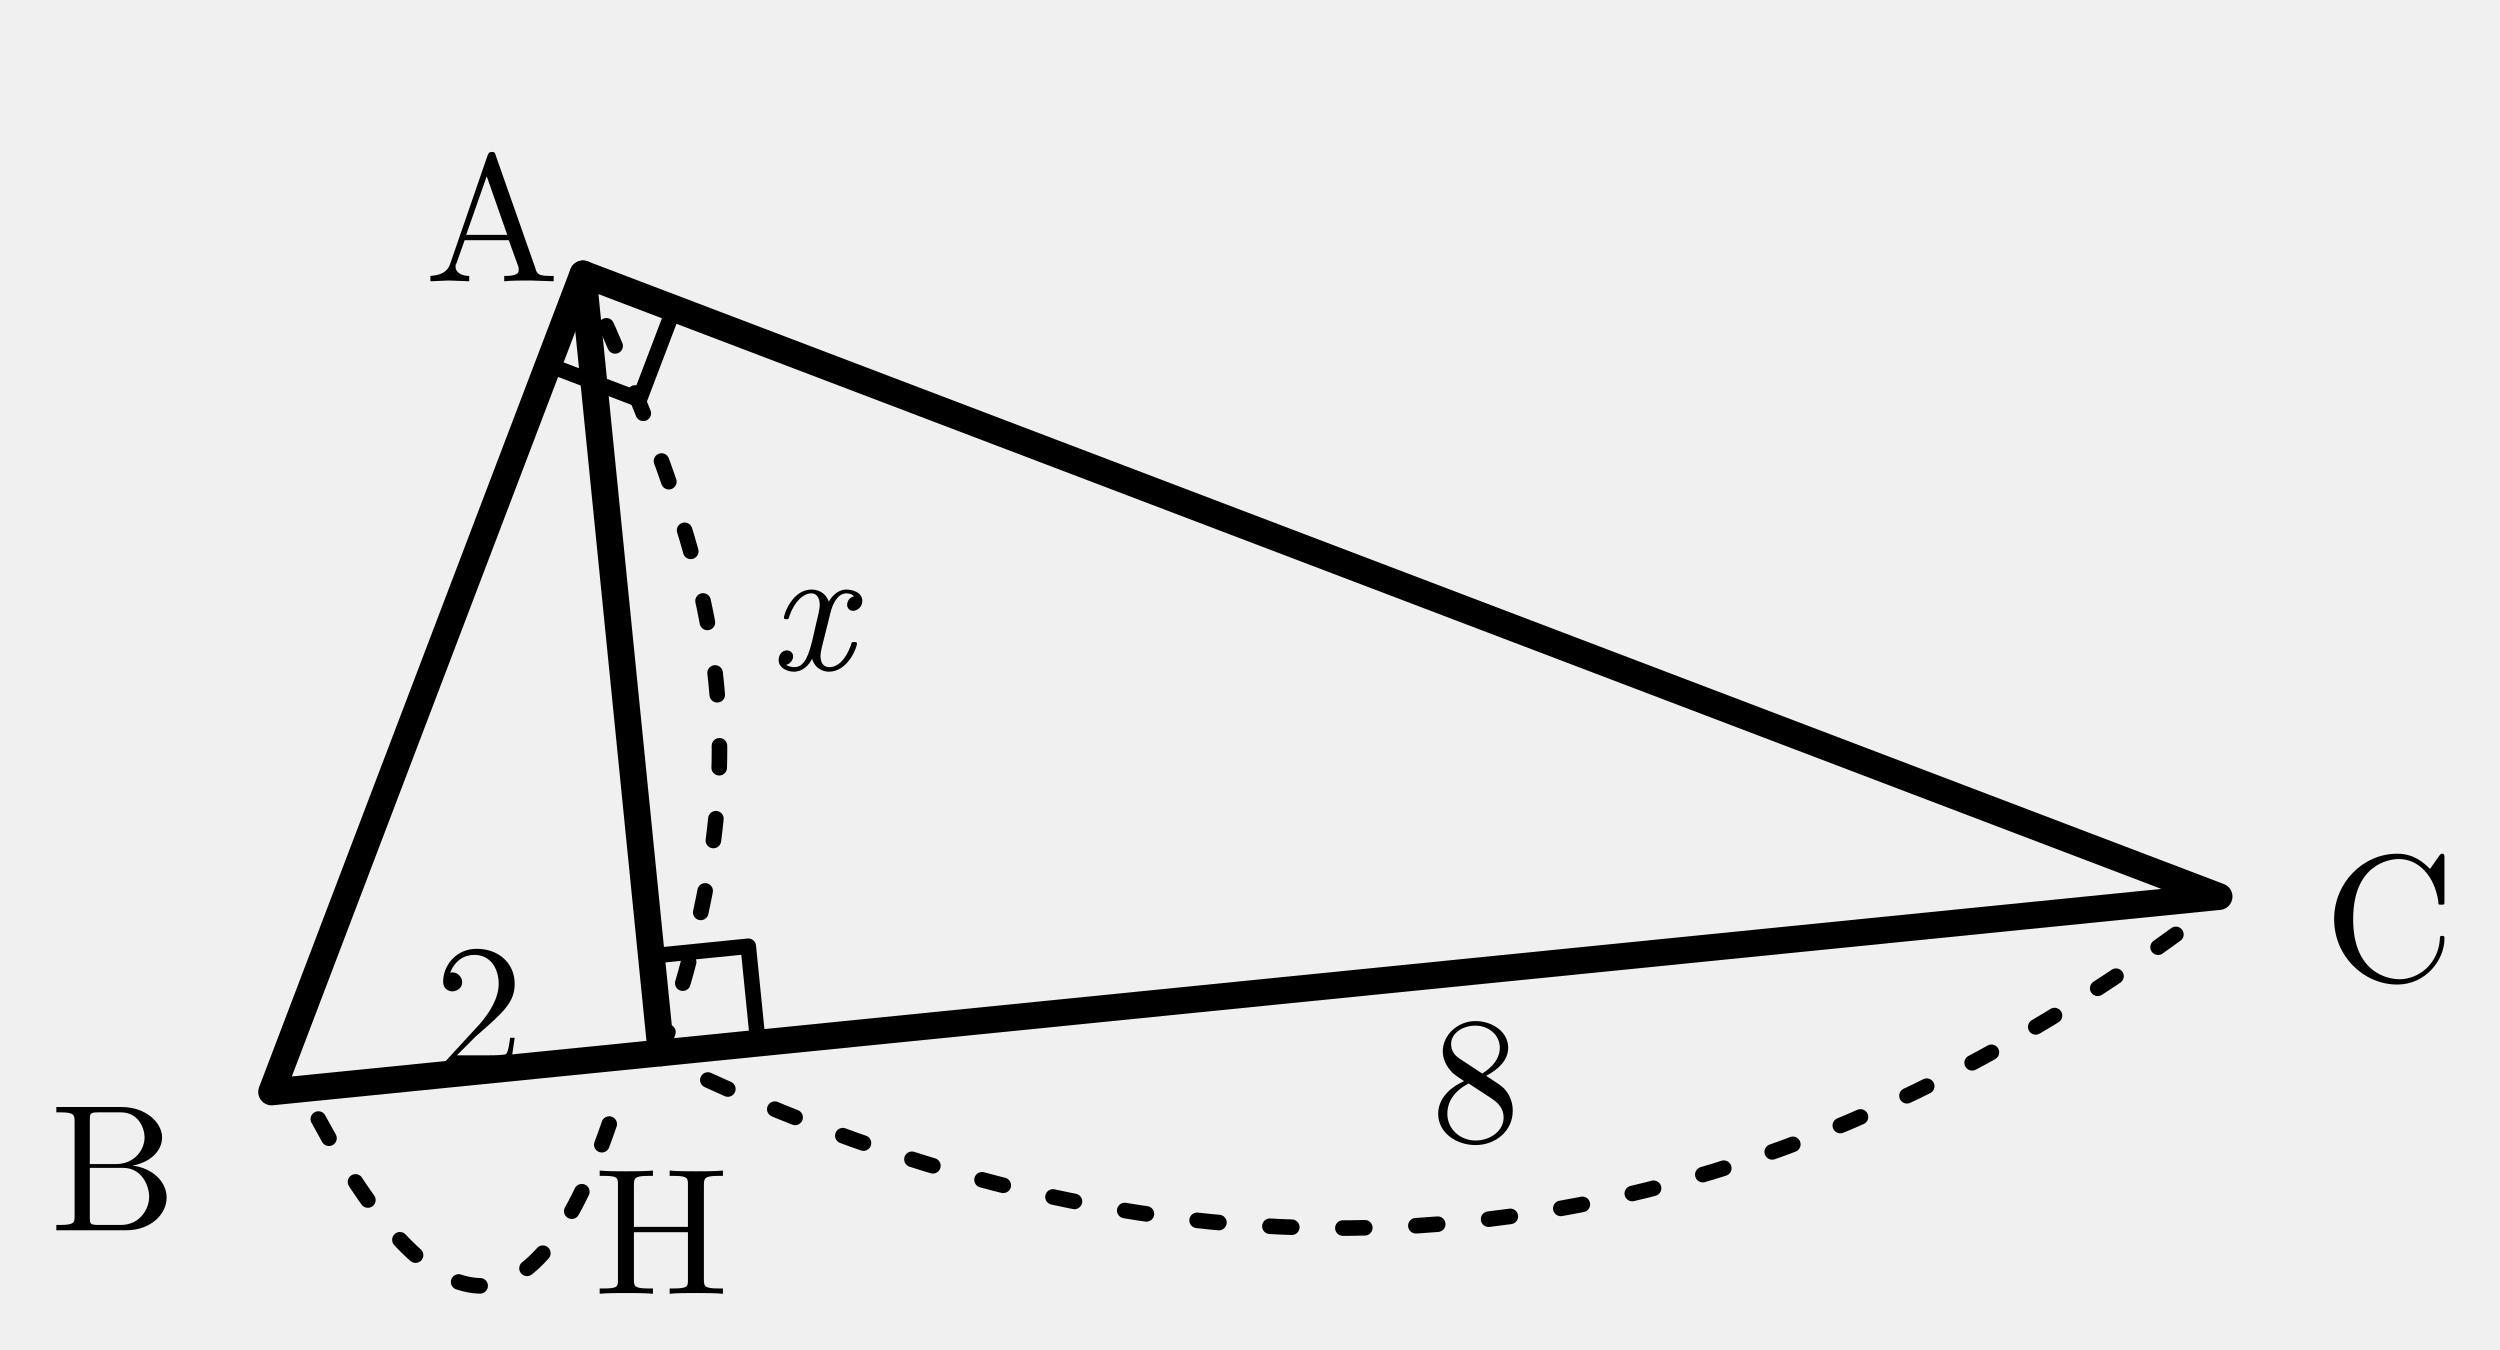
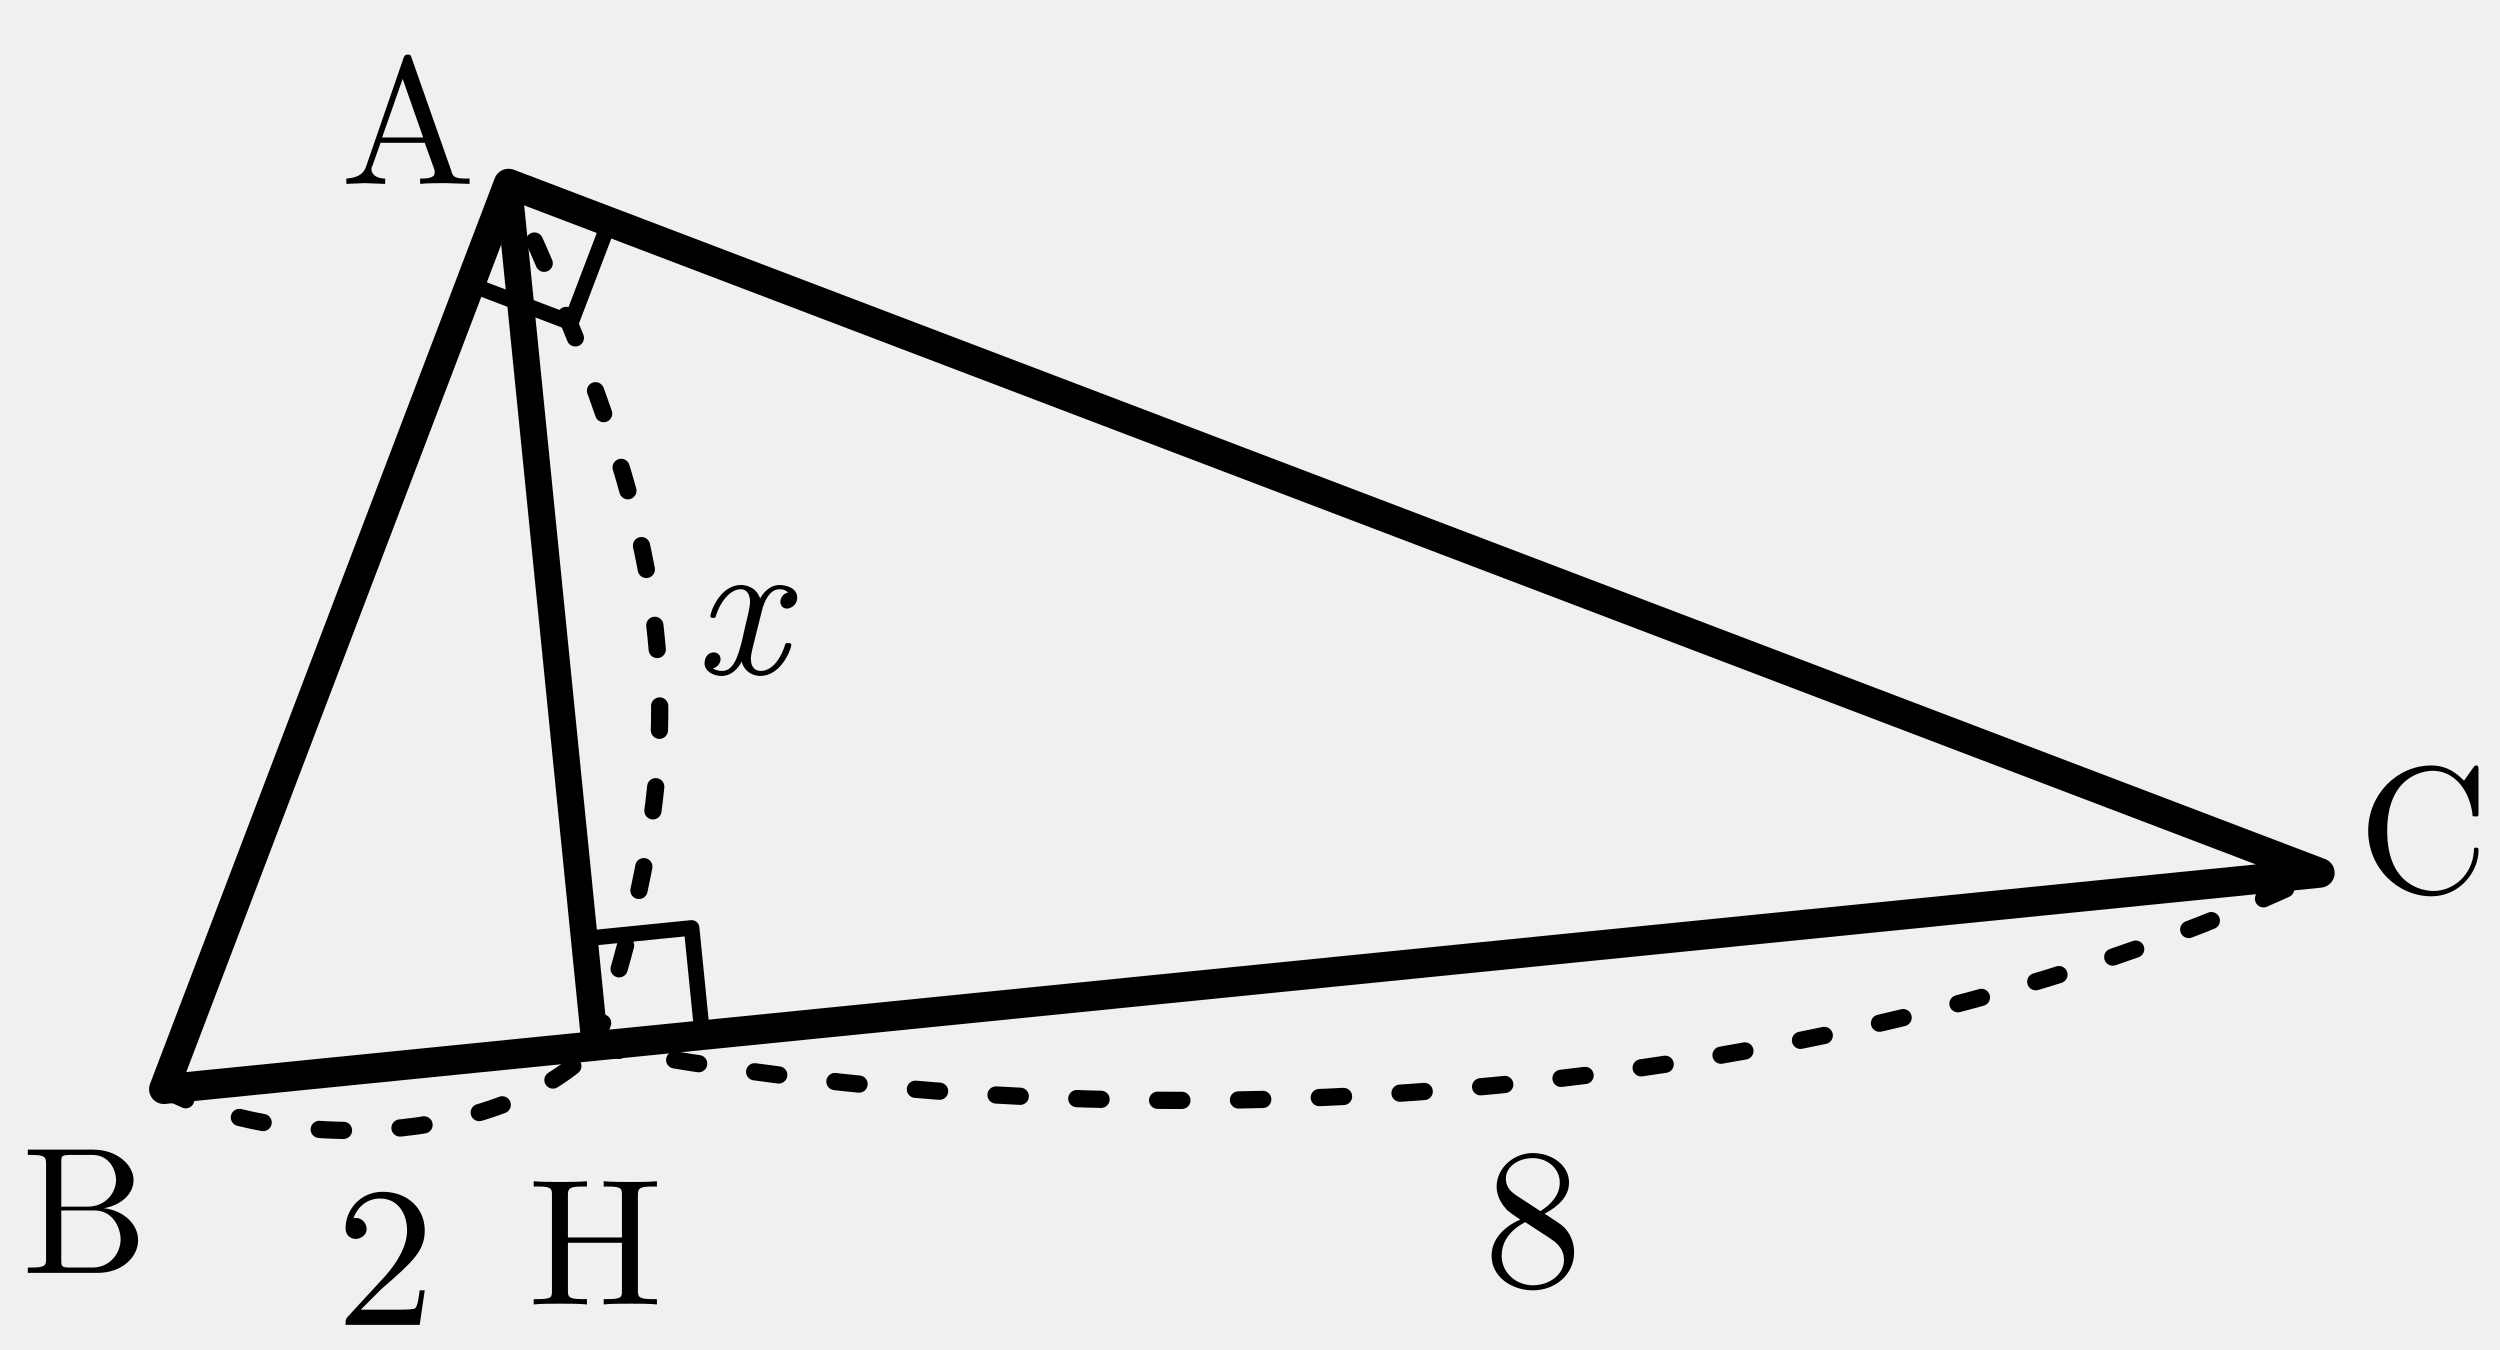
<svg xmlns="http://www.w3.org/2000/svg" width="51.349mm" height="27.72mm" viewBox="0.421 7.473 51.349 27.72" version="1.1" id="svg39">
  <defs id="defs6">
    <style id="style4">
.main{stroke:#000;stroke-width:.55;fill:none;stroke-linecap:round;stroke-linejoin:round}
.thin{stroke:#000;stroke-width:.32;fill:none;stroke-linecap:round;stroke-linejoin:round}
.dash{stroke:#000;stroke-width:.32;fill:none;stroke-dasharray:1.2 1.4}
.label,.math-label,.angle-label,.frac-text{font-family:"CMU Serif","Computer Modern Serif","Latin Modern Roman","Times New Roman",serif;fill:#000;font-style:normal}
.label,.math-label{font-size:3.7px}.angle-label{font-size:3.1px}.var{font-style:italic}
.frac-text{font-size:2.9px}.frac-line{stroke:#000;stroke-width:.28}
.label-bg{fill:#fff;opacity:.96}.triangle-fill{fill:#ddd;stroke:none}
.note{font-family:"Noto Serif CJK JP","IPAexMincho",serif;font-size:3.4px;fill:#000}

.length-arc{stroke:#000;stroke-width:.32;fill:none;stroke-dasharray:.45 1.05;stroke-linecap:round}
</style>
  </defs>
-   <polygon class="main" points="12.395,13.099 6,29.901 46,25.888" id="polygon8" />
-   <path class="main" d="M 12.395 13.099 L 14 29.099" id="path10" />
-   <path class="thin" d="M 11.683 14.968 L 13.553 15.679 L 14.264 13.81" id="path12" />
-   <path class="thin" d="M 13.8 27.109 L 15.79 26.909 L 15.99 28.899" id="path14" />
-   <text class="label" x="2.748" y="31.194" text-anchor="middle" dominant-baseline="central" id="text16">B</text>
-   <text class="label" x="49.495" y="26.072" text-anchor="middle" dominant-baseline="central" id="text18">C</text>
-   <text class="label" x="14" y="32.499" text-anchor="middle" dominant-baseline="central" id="text20">H</text>
-   <text class="label" x="10.525" y="11.703" text-anchor="middle" dominant-baseline="central" id="text22">A</text>
-   <g class="length-mark" data-segment="BH" id="g27">
-     <path class="length-arc" d="M 6.96 30.458 Q 10.814 37.609 13.169 29.835" id="path24" />
-     <text id="length-value-BH" class="math-label" x="10.259" y="27.878" text-anchor="middle" dominant-baseline="central">2</text>
+   <polygon class="main" points="12.395,13.099 6,29.901 46,25.888 " id="polygon8" transform="matrix(1.107055,0,0,1.107055,-2.855185,-3.257541)" />
+   <path class="main" d="m 10.866,11.243 1.777,17.713" id="path10" />
+   <path class="thin" d="m 10.079,13.313 2.069,0.787 0.788,-2.069" id="path12" />
+   <path class="thin" d="m 12.423,26.753 2.203,-0.221 0.221,2.203" id="path14" />
+   <text class="label" x="2.161" y="32.067" text-anchor="middle" dominant-baseline="central" id="text16" style="stroke-width:1">B</text>
+   <text class="label" x="50.194" y="24.254" text-anchor="middle" dominant-baseline="central" id="text18" style="stroke-width:1">C</text>
+   <text class="label" x="12.644" y="32.72" text-anchor="middle" dominant-baseline="central" id="text20" style="stroke-width:1">H</text>
+   <text class="label" x="8.796" y="9.698" text-anchor="middle" dominant-baseline="central" id="text22" style="stroke-width:1">A</text>
+   <g class="length-mark" data-segment="BH" id="g27" transform="matrix(1.107055,0,0,1.107055,-2.855185,-3.257541)" style="stroke-width:0.903">
+     <path class="length-arc" d="m 6,29.901 c 2.131,1.161 6.221,1.085 8,-0.803" id="path24" />
+     <text id="length-value-BH" class="math-label" x="10.108" y="32.723" text-anchor="middle" dominant-baseline="central" style="stroke-width:0.816">2</text>
  </g>
-   <g class="length-mark" data-segment="HC" id="g32">
-     <path class="length-arc" d="M 14.96 29.656 Q 30.953 36.996 45.169 26.625" id="path29" />
-     <text id="length-value-HC" class="math-label" x="30.729" y="29.368" text-anchor="middle" dominant-baseline="central">8</text>
+   <g class="length-mark" data-segment="HC" id="g32" transform="matrix(1.107055,0,0,1.107055,-2.855185,-3.257541)" style="stroke-width:0.903">
+     <path class="length-arc" d="m 14,29.099 c 12.255,2.322 24.579,0.386 32,-3.211" id="path29" />
+     <text id="length-value-HC" class="math-label" x="31.403" y="32.01" text-anchor="middle" dominant-baseline="central" style="stroke-width:0.816">8</text>
  </g>
-   <g class="length-mark" data-segment="AH" id="g37">
+   <g class="length-mark" data-segment="AH" id="g37" transform="matrix(1.107055,0,0,1.107055,-2.855185,-3.257541)" style="stroke-width:0.903">
    <path class="length-arc" d="m 14,29.099 c 2.05,-6.098 1.444,-9.36 -1.605,-16" id="path34" />
-     <text id="length-value-AH" class="math-label var" x="17.069" y="19.676" text-anchor="middle" dominant-baseline="central">x</text>
+     <text id="length-value-AH" class="math-label var" x="16.685" y="20.64" text-anchor="middle" dominant-baseline="central" style="stroke-width:0.816">x</text>
  </g>
</svg>
